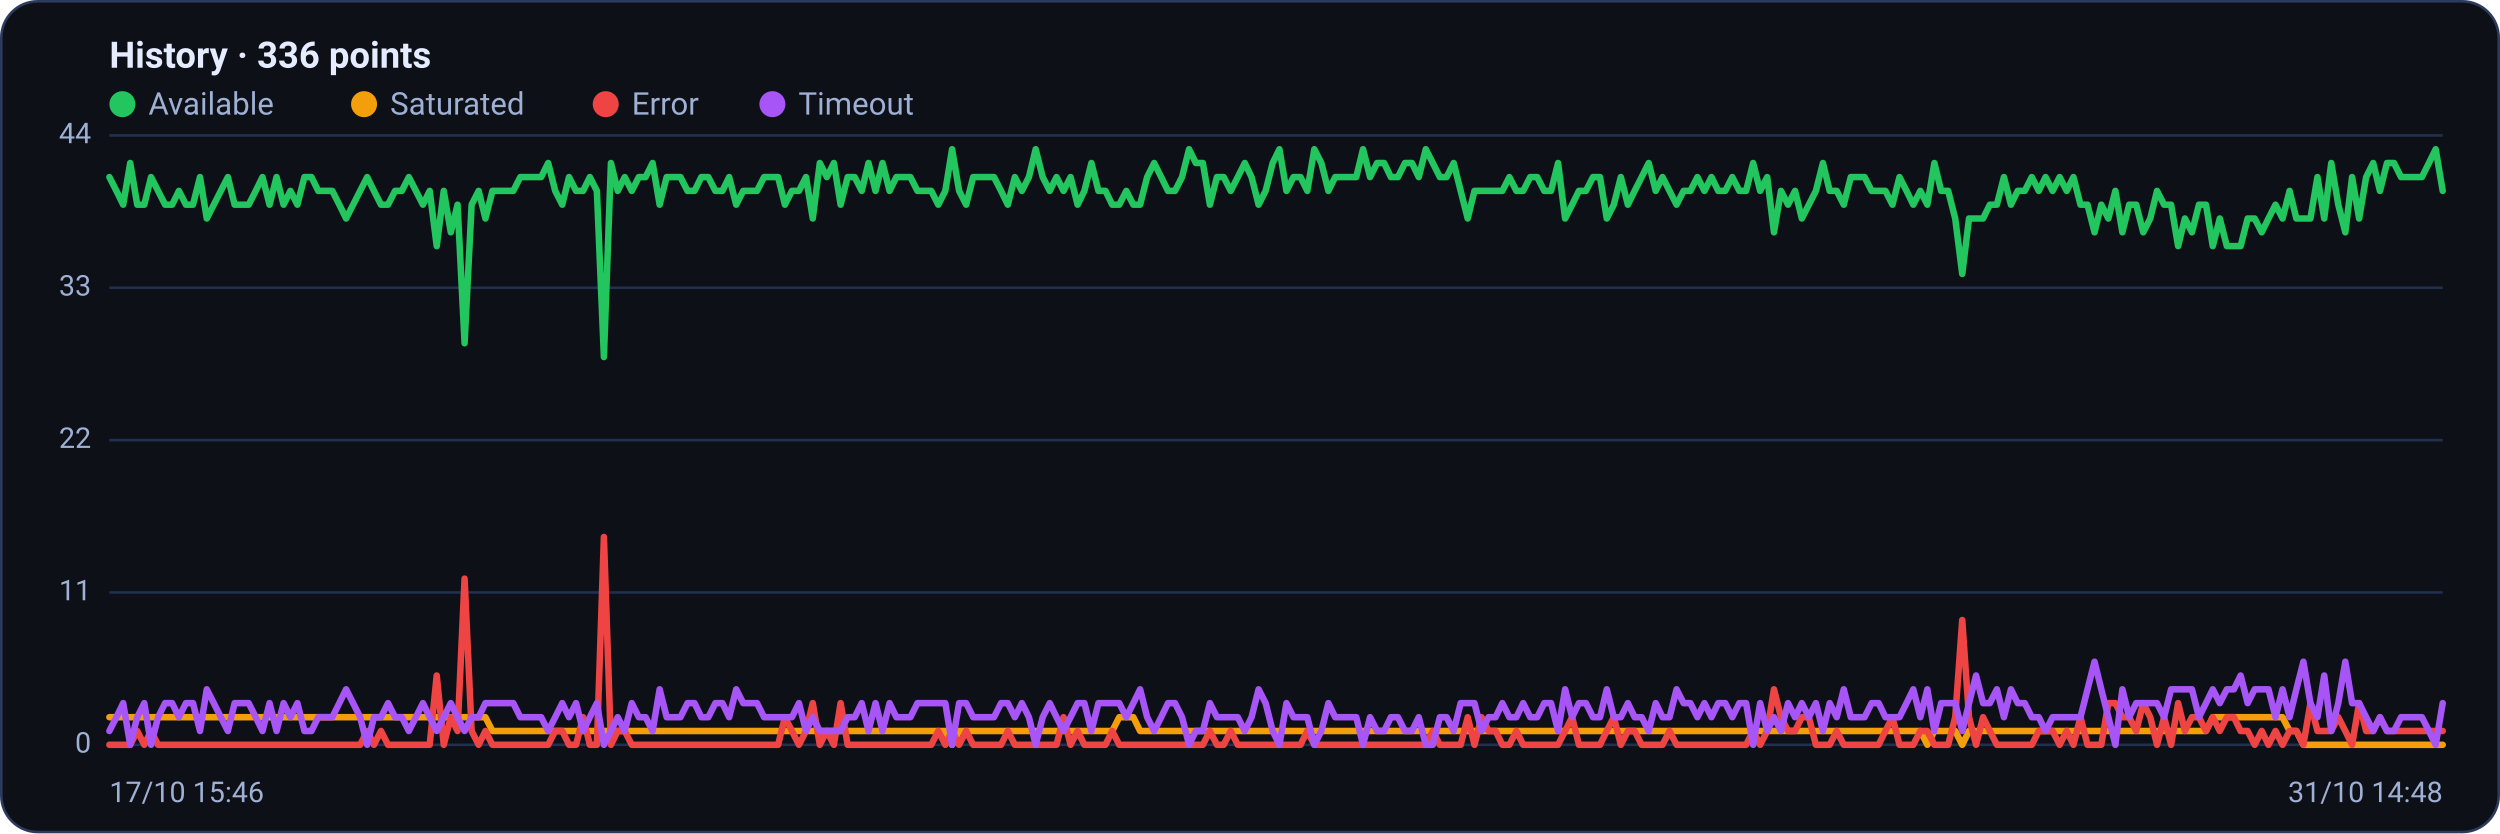
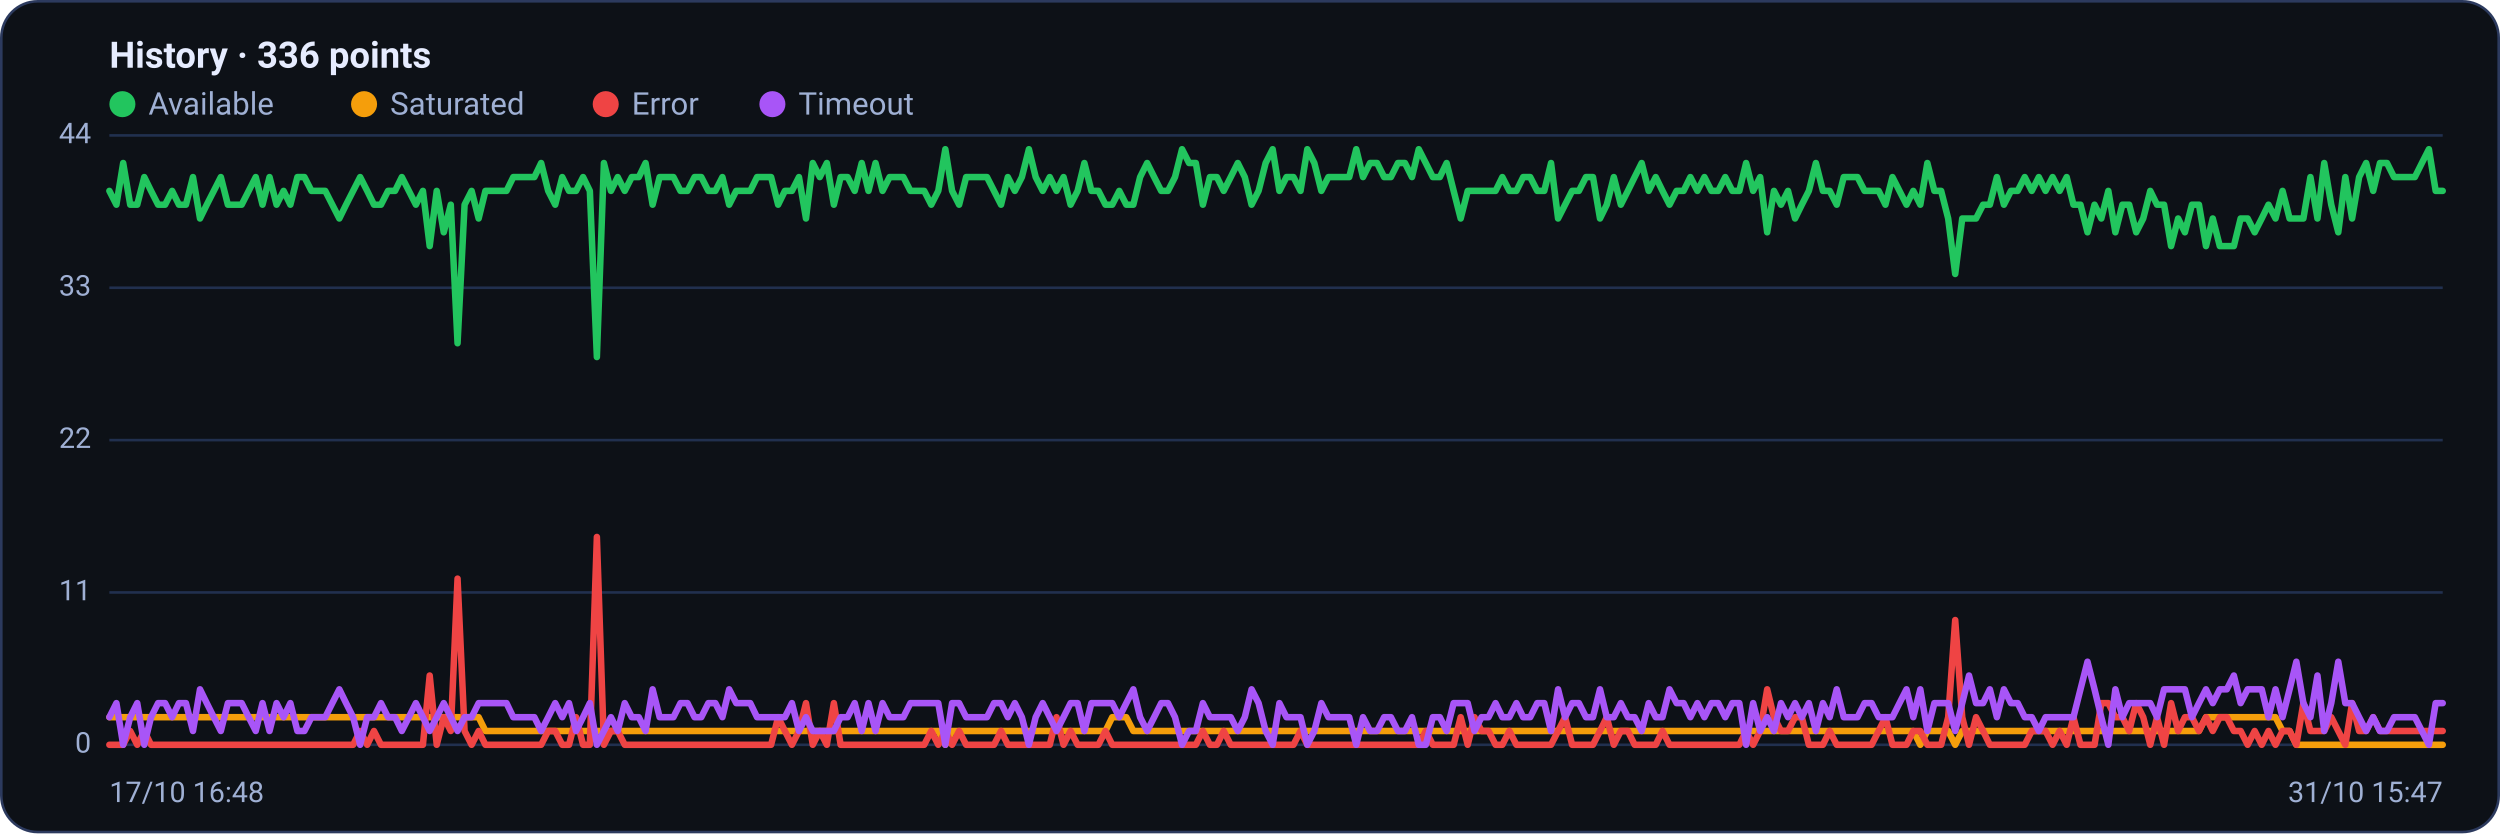
<svg xmlns="http://www.w3.org/2000/svg" viewBox="0 0 960 320" width="960" height="320" font-family="Segoe UI, system-ui, -apple-system, Roboto, Helvetica, Arial, sans-serif" role="img" aria-label="Availability history per region">
  <rect x="0.5" y="0.5" width="959" height="319" rx="14" fill="#0d1117" stroke="#2c3a5e" />
  <text x="42" y="26" font-size="14" font-weight="600" fill="#e6ecff">History · 336 points</text>
  <circle cx="47" cy="40" r="5" fill="#22c55e" />
  <text x="57" y="44" font-size="12" fill="#9fb0d4">Available</text>
  <circle cx="139.8" cy="40" r="5" fill="#f59e0b" />
  <text x="149.8" y="44" font-size="12" fill="#9fb0d4">Saturated</text>
  <circle cx="232.6" cy="40" r="5" fill="#ef4444" />
  <text x="242.6" y="44" font-size="12" fill="#9fb0d4">Error</text>
  <circle cx="296.6" cy="40" r="5" fill="#a855f7" />
  <text x="306.6" y="44" font-size="12" fill="#9fb0d4">Timeout</text>
  <line x1="42" y1="286.0" x2="938" y2="286.0" stroke="#21304f" stroke-width="1" />
  <text x="35" y="289.0" text-anchor="end" font-size="11" fill="#9fb0d4">0</text>
  <line x1="42" y1="227.5" x2="938" y2="227.5" stroke="#21304f" stroke-width="1" />
  <text x="35" y="230.5" text-anchor="end" font-size="11" fill="#9fb0d4">11</text>
  <line x1="42" y1="169.0" x2="938" y2="169.0" stroke="#21304f" stroke-width="1" />
  <text x="35" y="172.0" text-anchor="end" font-size="11" fill="#9fb0d4">22</text>
  <line x1="42" y1="110.5" x2="938" y2="110.5" stroke="#21304f" stroke-width="1" />
  <text x="35" y="113.5" text-anchor="end" font-size="11" fill="#9fb0d4">33</text>
  <line x1="42" y1="52.0" x2="938" y2="52.0" stroke="#21304f" stroke-width="1" />
  <text x="35" y="55.0" text-anchor="end" font-size="11" fill="#9fb0d4">44</text>
-   <polyline fill="none" stroke="#22c55e" stroke-width="2.5" stroke-linejoin="round" stroke-linecap="round" points="42.0,68.0 44.7,73.3 47.3,78.6 50.0,62.6 52.7,78.6 55.4,78.6 58.0,68.0 60.7,73.3 63.4,78.6 66.1,78.6 68.7,73.3 71.4,78.6 74.1,78.6 76.8,68.0 79.4,83.9 82.1,78.6 84.8,73.3 87.5,68.0 90.1,78.6 92.8,78.6 95.5,78.6 98.2,73.3 100.8,68.0 103.5,78.6 106.2,68.0 108.9,78.6 111.5,73.3 114.2,78.6 116.9,68.0 119.6,68.0 122.2,73.3 124.9,73.3 127.6,73.3 130.3,78.6 132.9,83.9 135.6,78.6 138.3,73.3 141.0,68.0 143.6,73.3 146.3,78.6 149.0,78.6 151.7,73.3 154.3,73.3 157.0,68.0 159.7,73.3 162.4,78.6 165.0,73.3 167.7,94.5 170.4,73.3 173.1,89.2 175.7,78.6 178.4,131.8 181.1,78.6 183.8,73.3 186.4,83.9 189.1,73.3 191.8,73.3 194.5,73.3 197.1,73.3 199.8,68.0 202.5,68.0 205.2,68.0 207.8,68.0 210.5,62.6 213.2,73.3 215.9,78.6 218.5,68.0 221.2,73.3 223.9,73.3 226.5,68.0 229.2,73.3 231.9,137.1 234.6,62.6 237.2,73.3 239.9,68.0 242.6,73.3 245.3,68.0 247.9,68.0 250.6,62.6 253.3,78.6 256.0,68.0 258.6,68.0 261.3,68.0 264.0,73.3 266.7,73.3 269.3,68.0 272.0,68.0 274.7,73.3 277.4,73.3 280.0,68.0 282.7,78.6 285.4,73.3 288.1,73.3 290.7,73.3 293.4,68.0 296.1,68.0 298.8,68.0 301.4,78.6 304.1,73.3 306.8,73.3 309.5,68.0 312.1,83.9 314.8,62.6 317.5,68.0 320.2,62.6 322.8,78.6 325.5,68.0 328.2,68.0 330.9,73.3 333.5,62.6 336.2,73.3 338.9,62.6 341.6,73.3 344.2,68.0 346.9,68.0 349.6,68.0 352.3,73.3 354.9,73.3 357.6,73.3 360.3,78.6 363.0,73.3 365.6,57.3 368.3,73.3 371.0,78.6 373.7,68.0 376.3,68.0 379.0,68.0 381.7,68.0 384.4,73.3 387.0,78.6 389.7,68.0 392.4,73.3 395.1,68.0 397.7,57.3 400.4,68.0 403.1,73.3 405.7,68.0 408.4,73.3 411.1,68.0 413.8,78.6 416.4,73.3 419.1,62.6 421.8,73.3 424.5,73.3 427.1,78.6 429.8,78.6 432.5,73.3 435.2,78.6 437.8,78.6 440.5,68.0 443.2,62.6 445.9,68.0 448.5,73.3 451.2,73.3 453.9,68.0 456.6,57.3 459.2,62.6 461.9,62.6 464.6,78.6 467.3,68.0 469.9,68.0 472.6,73.3 475.3,68.0 478.0,62.6 480.6,68.0 483.3,78.6 486.0,73.3 488.7,62.6 491.3,57.3 494.0,73.3 496.7,68.0 499.4,68.0 502.0,73.3 504.7,57.3 507.4,62.6 510.1,73.3 512.7,68.0 515.4,68.0 518.1,68.0 520.8,68.0 523.4,57.3 526.1,68.0 528.8,62.6 531.5,62.6 534.1,68.0 536.8,68.0 539.5,62.6 542.2,62.6 544.8,68.0 547.5,57.3 550.2,62.6 552.9,68.0 555.5,68.0 558.2,62.6 560.9,73.3 563.6,83.9 566.2,73.3 568.9,73.3 571.6,73.3 574.3,73.3 576.9,73.3 579.6,68.0 582.3,73.3 584.9,73.3 587.6,68.0 590.3,68.0 593.0,73.3 595.6,73.3 598.3,62.6 601.0,83.9 603.7,78.6 606.3,73.3 609.0,73.3 611.7,68.0 614.4,68.0 617.0,83.9 619.7,78.6 622.4,68.0 625.1,78.6 627.7,73.3 630.4,68.0 633.1,62.6 635.8,73.3 638.4,68.0 641.1,73.3 643.8,78.6 646.5,73.3 649.1,73.3 651.8,68.0 654.5,73.3 657.2,68.0 659.8,73.3 662.5,73.3 665.2,68.0 667.9,73.3 670.5,73.3 673.2,62.6 675.9,73.3 678.6,68.0 681.2,89.2 683.9,73.3 686.6,78.6 689.3,73.3 691.9,83.9 694.6,78.6 697.3,73.3 700.0,62.6 702.6,73.3 705.3,73.3 708.0,78.6 710.7,68.0 713.3,68.0 716.0,68.0 718.7,73.3 721.4,73.3 724.0,73.3 726.7,78.6 729.4,68.0 732.1,73.3 734.7,78.6 737.4,73.3 740.1,78.6 742.8,62.6 745.4,73.3 748.1,73.3 750.8,83.9 753.5,105.2 756.1,83.9 758.8,83.9 761.5,83.9 764.1,78.6 766.8,78.6 769.5,68.0 772.2,78.6 774.8,73.3 777.5,73.3 780.2,68.0 782.9,73.3 785.5,68.0 788.2,73.3 790.9,68.0 793.6,73.3 796.2,68.0 798.9,78.6 801.6,78.6 804.3,89.2 806.9,78.6 809.6,83.9 812.3,73.3 815.0,89.2 817.6,78.6 820.3,78.6 823.0,89.2 825.7,83.9 828.3,73.3 831.0,78.6 833.7,78.6 836.4,94.5 839.0,83.9 841.7,89.2 844.4,78.6 847.1,78.6 849.7,94.5 852.4,83.9 855.1,94.5 857.8,94.5 860.4,94.5 863.1,83.9 865.8,83.9 868.5,89.2 871.1,83.9 873.8,78.6 876.5,83.9 879.2,73.3 881.8,83.9 884.5,83.9 887.2,83.9 889.9,68.0 892.5,83.9 895.2,62.6 897.9,78.6 900.6,89.2 903.2,68.0 905.9,83.9 908.6,68.0 911.3,62.6 913.9,73.3 916.6,62.6 919.3,62.6 922.0,68.0 924.6,68.0 927.3,68.0 930.0,68.0 932.7,62.6 935.3,57.3 938.0,73.3" />
-   <polyline fill="none" stroke="#f59e0b" stroke-width="2.5" stroke-linejoin="round" stroke-linecap="round" points="42.0,275.4 44.7,275.4 47.3,275.4 50.0,275.4 52.7,275.4 55.4,275.4 58.0,275.4 60.7,275.4 63.4,275.4 66.1,275.4 68.7,275.4 71.4,275.4 74.1,275.4 76.8,275.4 79.4,275.4 82.1,275.4 84.8,275.4 87.5,275.4 90.1,275.4 92.8,275.4 95.5,275.4 98.2,275.4 100.8,275.4 103.5,275.4 106.2,275.4 108.9,275.4 111.5,275.4 114.2,275.4 116.9,275.4 119.6,275.4 122.2,275.4 124.9,275.4 127.6,275.4 130.3,275.4 132.9,275.4 135.6,275.4 138.3,275.4 141.0,275.4 143.6,275.4 146.3,275.4 149.0,275.4 151.7,275.4 154.3,275.4 157.0,275.4 159.7,275.4 162.4,275.4 165.0,275.4 167.7,275.4 170.4,275.4 173.1,275.4 175.7,275.4 178.4,275.4 181.1,275.4 183.8,275.4 186.4,275.4 189.1,280.7 191.8,280.7 194.5,280.7 197.1,280.7 199.8,280.7 202.5,280.7 205.2,280.7 207.8,280.7 210.5,280.7 213.2,280.7 215.9,280.7 218.5,280.7 221.2,280.7 223.9,280.7 226.5,280.7 229.2,280.7 231.9,280.7 234.6,280.7 237.2,280.7 239.9,280.7 242.6,280.7 245.3,280.7 247.9,280.7 250.6,280.7 253.3,280.7 256.0,280.7 258.6,280.7 261.3,280.7 264.0,280.7 266.7,280.7 269.3,280.7 272.0,280.7 274.7,280.7 277.4,280.7 280.0,280.7 282.7,280.7 285.4,280.7 288.1,280.7 290.7,280.7 293.4,280.7 296.1,280.7 298.8,280.7 301.4,280.7 304.1,280.7 306.8,280.7 309.5,280.7 312.1,280.7 314.8,280.7 317.5,280.7 320.2,280.7 322.8,280.7 325.5,280.7 328.2,280.7 330.9,280.7 333.5,280.7 336.2,280.7 338.9,280.7 341.6,280.7 344.2,280.7 346.9,280.7 349.6,280.7 352.3,280.7 354.9,280.7 357.6,280.7 360.3,280.7 363.0,280.7 365.6,286.0 368.3,280.7 371.0,280.7 373.7,280.7 376.3,280.7 379.0,280.7 381.7,280.7 384.4,280.7 387.0,280.7 389.7,280.7 392.4,280.7 395.1,280.7 397.7,280.7 400.4,280.7 403.1,280.7 405.7,280.7 408.4,280.7 411.1,280.7 413.8,280.7 416.4,280.7 419.1,280.7 421.8,280.7 424.5,280.7 427.1,280.7 429.8,275.4 432.5,275.4 435.2,275.4 437.8,280.7 440.5,280.7 443.2,280.7 445.9,280.7 448.5,280.7 451.2,280.7 453.9,280.7 456.6,280.7 459.2,280.7 461.9,280.7 464.6,280.7 467.3,280.7 469.9,280.7 472.6,280.7 475.3,280.7 478.0,280.7 480.6,280.7 483.3,280.7 486.0,280.7 488.7,280.7 491.3,280.7 494.0,280.7 496.7,280.7 499.4,280.7 502.0,280.7 504.7,280.7 507.4,280.7 510.1,280.7 512.7,280.7 515.4,280.7 518.1,280.7 520.8,280.7 523.4,280.7 526.1,280.7 528.8,280.7 531.5,280.7 534.1,280.7 536.8,280.7 539.5,280.7 542.2,280.7 544.8,280.7 547.5,280.7 550.2,280.7 552.9,280.7 555.5,280.7 558.2,280.7 560.9,280.7 563.6,280.7 566.2,280.7 568.9,280.7 571.6,280.7 574.3,280.7 576.9,280.7 579.6,280.7 582.3,280.7 584.9,280.7 587.6,280.7 590.3,280.7 593.0,280.7 595.6,280.7 598.3,280.7 601.0,280.7 603.7,280.7 606.3,280.7 609.0,280.7 611.7,280.7 614.4,280.7 617.0,280.7 619.7,280.7 622.4,280.7 625.1,280.7 627.7,280.7 630.4,280.7 633.1,280.7 635.8,280.7 638.4,280.7 641.1,280.7 643.8,280.7 646.5,280.7 649.1,280.7 651.8,280.7 654.5,280.7 657.2,280.7 659.8,280.7 662.5,280.7 665.2,280.7 667.9,280.7 670.5,280.7 673.2,280.7 675.9,280.7 678.6,280.7 681.2,280.7 683.9,280.7 686.6,280.7 689.3,280.7 691.9,280.7 694.6,280.7 697.3,280.7 700.0,280.7 702.6,280.7 705.3,280.7 708.0,280.7 710.7,280.7 713.3,280.7 716.0,280.7 718.7,280.7 721.4,280.7 724.0,280.7 726.7,280.7 729.4,280.7 732.1,280.7 734.7,280.7 737.4,280.7 740.1,286.0 742.8,280.7 745.4,280.7 748.1,280.7 750.8,280.7 753.5,286.0 756.1,280.7 758.8,280.7 761.5,280.7 764.1,280.7 766.8,280.7 769.5,280.7 772.2,280.7 774.8,280.7 777.5,280.7 780.2,280.7 782.9,280.7 785.5,280.7 788.2,280.7 790.9,280.7 793.6,280.7 796.2,280.7 798.9,280.7 801.6,280.7 804.3,280.7 806.9,280.7 809.6,280.7 812.3,280.7 815.0,280.7 817.6,280.7 820.3,280.7 823.0,280.7 825.7,280.7 828.3,280.7 831.0,280.7 833.7,280.7 836.4,280.7 839.0,280.7 841.7,280.7 844.4,280.7 847.1,280.7 849.7,275.4 852.4,275.4 855.1,275.4 857.8,275.4 860.4,275.4 863.1,275.4 865.8,275.4 868.5,275.4 871.1,275.4 873.8,275.4 876.5,275.4 879.2,280.7 881.8,280.7 884.5,286.0 887.2,286.0 889.9,286.0 892.5,286.0 895.2,286.0 897.9,286.0 900.6,286.0 903.2,286.0 905.9,286.0 908.6,286.0 911.3,286.0 913.9,286.0 916.6,286.0 919.3,286.0 922.0,286.0 924.6,286.0 927.3,286.0 930.0,286.0 932.7,286.0 935.3,286.0 938.0,286.0" />
-   <polyline fill="none" stroke="#ef4444" stroke-width="2.5" stroke-linejoin="round" stroke-linecap="round" points="42.0,286.0 44.7,286.0 47.3,286.0 50.0,286.0 52.7,280.7 55.4,286.0 58.0,280.7 60.7,286.0 63.4,286.0 66.1,286.0 68.7,286.0 71.4,286.0 74.1,286.0 76.8,286.0 79.4,286.0 82.1,286.0 84.8,286.0 87.5,286.0 90.1,286.0 92.8,286.0 95.5,286.0 98.2,286.0 100.8,286.0 103.5,286.0 106.2,286.0 108.9,286.0 111.5,286.0 114.2,286.0 116.9,286.0 119.6,286.0 122.2,286.0 124.9,286.0 127.6,286.0 130.3,286.0 132.9,286.0 135.6,286.0 138.3,286.0 141.0,280.7 143.6,286.0 146.3,280.7 149.0,286.0 151.7,286.0 154.3,286.0 157.0,286.0 159.7,286.0 162.4,286.0 165.0,286.0 167.7,259.4 170.4,286.0 173.1,275.4 175.7,280.7 178.4,222.2 181.1,280.7 183.8,286.0 186.4,280.7 189.1,286.0 191.8,286.0 194.5,286.0 197.1,286.0 199.8,286.0 202.5,286.0 205.2,286.0 207.8,286.0 210.5,286.0 213.2,280.7 215.9,280.7 218.5,286.0 221.2,286.0 223.9,275.4 226.5,286.0 229.2,286.0 231.9,206.2 234.6,286.0 237.2,280.7 239.9,280.7 242.6,286.0 245.3,286.0 247.9,286.0 250.6,286.0 253.3,286.0 256.0,286.0 258.6,286.0 261.3,286.0 264.0,286.0 266.7,286.0 269.3,286.0 272.0,286.0 274.7,286.0 277.4,286.0 280.0,286.0 282.7,286.0 285.4,286.0 288.1,286.0 290.7,286.0 293.4,286.0 296.1,286.0 298.8,286.0 301.4,275.4 304.1,280.7 306.8,286.0 309.5,280.7 312.1,270.0 314.8,286.0 317.5,280.7 320.2,286.0 322.8,270.0 325.5,286.0 328.2,286.0 330.9,286.0 333.5,286.0 336.2,286.0 338.9,286.0 341.6,286.0 344.2,286.0 346.9,286.0 349.6,286.0 352.3,286.0 354.9,286.0 357.6,286.0 360.3,280.7 363.0,286.0 365.6,280.7 368.3,286.0 371.0,280.7 373.7,286.0 376.3,286.0 379.0,286.0 381.7,286.0 384.4,286.0 387.0,280.7 389.7,286.0 392.4,286.0 395.1,286.0 397.7,286.0 400.4,286.0 403.1,286.0 405.7,286.0 408.4,275.4 411.1,286.0 413.8,280.7 416.4,286.0 419.1,286.0 421.8,286.0 424.5,286.0 427.1,280.7 429.8,286.0 432.5,286.0 435.2,286.0 437.8,286.0 440.5,286.0 443.2,286.0 445.9,286.0 448.5,286.0 451.2,286.0 453.9,286.0 456.6,286.0 459.2,286.0 461.9,286.0 464.6,280.7 467.3,286.0 469.9,286.0 472.6,280.7 475.3,286.0 478.0,286.0 480.6,286.0 483.3,286.0 486.0,286.0 488.7,286.0 491.3,286.0 494.0,286.0 496.7,286.0 499.4,286.0 502.0,280.7 504.7,286.0 507.4,286.0 510.1,286.0 512.7,286.0 515.4,286.0 518.1,286.0 520.8,286.0 523.4,286.0 526.1,286.0 528.8,286.0 531.5,286.0 534.1,286.0 536.8,286.0 539.5,286.0 542.2,286.0 544.8,286.0 547.5,286.0 550.2,280.7 552.9,286.0 555.5,286.0 558.2,286.0 560.9,286.0 563.6,275.4 566.2,286.0 568.9,275.4 571.6,280.7 574.3,280.7 576.9,286.0 579.6,286.0 582.3,280.7 584.9,286.0 587.6,286.0 590.3,286.0 593.0,286.0 595.6,286.0 598.3,286.0 601.0,280.7 603.7,275.4 606.3,286.0 609.0,286.0 611.7,286.0 614.4,286.0 617.0,280.7 619.7,275.4 622.4,286.0 625.1,280.7 627.7,280.7 630.4,286.0 633.1,286.0 635.8,286.0 638.4,286.0 641.1,280.7 643.8,286.0 646.5,286.0 649.1,286.0 651.8,286.0 654.5,286.0 657.2,286.0 659.8,286.0 662.5,286.0 665.2,286.0 667.9,286.0 670.5,286.0 673.2,280.7 675.9,286.0 678.6,280.7 681.2,264.7 683.9,275.4 686.6,280.7 689.3,280.7 691.9,275.4 694.6,275.4 697.3,286.0 700.0,286.0 702.6,286.0 705.3,280.7 708.0,286.0 710.7,286.0 713.3,286.0 716.0,286.0 718.7,286.0 721.4,286.0 724.0,280.7 726.7,275.4 729.4,286.0 732.1,286.0 734.7,286.0 737.4,280.7 740.1,280.7 742.8,286.0 745.4,286.0 748.1,286.0 750.8,275.4 753.5,238.1 756.1,275.4 758.8,286.0 761.5,275.4 764.1,280.7 766.8,286.0 769.5,286.0 772.2,286.0 774.8,286.0 777.5,286.0 780.2,286.0 782.9,280.7 785.5,280.7 788.2,280.7 790.9,286.0 793.6,280.7 796.2,286.0 798.9,275.4 801.6,286.0 804.3,286.0 806.9,286.0 809.6,270.0 812.3,270.0 815.0,275.4 817.6,275.4 820.3,280.7 823.0,270.0 825.7,275.4 828.3,286.0 831.0,275.4 833.7,286.0 836.4,270.0 839.0,280.7 841.7,275.4 844.4,275.4 847.1,280.7 849.7,275.4 852.4,280.7 855.1,275.4 857.8,275.4 860.4,280.7 863.1,280.7 865.8,286.0 868.5,280.7 871.1,286.0 873.8,280.7 876.5,286.0 879.2,280.7 881.8,280.7 884.5,286.0 887.2,270.0 889.9,280.7 892.5,280.7 895.2,280.7 897.9,275.4 900.6,280.7 903.2,286.0 905.9,270.0 908.6,280.7 911.3,280.7 913.9,275.4 916.6,280.7 919.3,280.7 922.0,280.7 924.6,280.7 927.3,280.7 930.0,280.7 932.7,280.7 935.3,280.7 938.0,280.7" />
-   <polyline fill="none" stroke="#a855f7" stroke-width="2.5" stroke-linejoin="round" stroke-linecap="round" points="42.0,280.7 44.7,275.4 47.3,270.0 50.0,286.0 52.7,275.4 55.4,270.0 58.0,286.0 60.7,275.4 63.4,270.0 66.1,270.0 68.7,275.4 71.4,270.0 74.1,270.0 76.8,280.7 79.4,264.7 82.1,270.0 84.8,275.4 87.5,280.7 90.1,270.0 92.8,270.0 95.5,270.0 98.2,275.4 100.8,280.7 103.5,270.0 106.2,280.7 108.9,270.0 111.5,275.4 114.2,270.0 116.9,280.7 119.6,280.7 122.2,275.4 124.9,275.4 127.6,275.4 130.3,270.0 132.9,264.7 135.6,270.0 138.3,275.4 141.0,286.0 143.6,275.4 146.3,275.4 149.0,270.0 151.7,275.4 154.3,275.4 157.0,280.7 159.7,275.4 162.4,270.0 165.0,275.4 167.7,280.7 170.4,275.4 173.1,270.0 175.7,275.4 178.4,280.7 181.1,275.4 183.8,275.4 186.4,270.0 189.1,270.0 191.8,270.0 194.5,270.0 197.1,270.0 199.8,275.4 202.5,275.4 205.2,275.4 207.8,275.4 210.5,280.7 213.2,275.4 215.9,270.0 218.5,275.4 221.2,270.0 223.9,280.7 226.5,275.4 229.2,270.0 231.9,286.0 234.6,280.7 237.2,275.4 239.9,280.7 242.6,270.0 245.3,275.4 247.9,275.4 250.6,280.7 253.3,264.7 256.0,275.4 258.6,275.4 261.3,275.4 264.0,270.0 266.7,270.0 269.3,275.4 272.0,275.4 274.7,270.0 277.4,270.0 280.0,275.4 282.7,264.7 285.4,270.0 288.1,270.0 290.7,270.0 293.4,275.4 296.1,275.4 298.8,275.4 301.4,275.4 304.1,275.4 306.8,270.0 309.5,280.7 312.1,275.4 314.8,280.7 317.5,280.7 320.2,280.7 322.8,280.7 325.5,275.4 328.2,275.4 330.9,270.0 333.5,280.7 336.2,270.0 338.9,280.7 341.6,270.0 344.2,275.4 346.9,275.4 349.6,275.4 352.3,270.0 354.9,270.0 357.6,270.0 360.3,270.0 363.0,270.0 365.6,286.0 368.3,270.0 371.0,270.0 373.7,275.4 376.3,275.4 379.0,275.4 381.7,275.4 384.4,270.0 387.0,270.0 389.7,275.4 392.4,270.0 395.1,275.4 397.7,286.0 400.4,275.4 403.1,270.0 405.7,275.4 408.4,280.7 411.1,275.4 413.8,270.0 416.4,270.0 419.1,280.7 421.8,270.0 424.5,270.0 427.1,270.0 429.8,270.0 432.5,275.4 435.2,270.0 437.8,264.7 440.5,275.4 443.2,280.7 445.9,275.4 448.5,270.0 451.2,270.0 453.9,275.4 456.6,286.0 459.2,280.7 461.9,280.7 464.6,270.0 467.3,275.4 469.9,275.4 472.6,275.4 475.3,275.4 478.0,280.7 480.6,275.4 483.3,264.7 486.0,270.0 488.7,280.7 491.3,286.0 494.0,270.0 496.7,275.4 499.4,275.4 502.0,275.4 504.7,286.0 507.4,280.7 510.1,270.0 512.7,275.4 515.4,275.4 518.1,275.4 520.8,275.4 523.4,286.0 526.1,275.4 528.8,280.7 531.5,280.7 534.1,275.4 536.8,275.4 539.5,280.7 542.2,280.7 544.8,275.4 547.5,286.0 550.2,286.0 552.9,275.4 555.5,275.4 558.2,280.7 560.9,270.0 563.6,270.0 566.2,270.0 568.9,280.7 571.6,275.4 574.3,275.4 576.9,270.0 579.6,275.4 582.3,275.4 584.9,270.0 587.6,275.4 590.3,275.4 593.0,270.0 595.6,270.0 598.3,280.7 601.0,264.7 603.7,275.4 606.3,270.0 609.0,270.0 611.7,275.4 614.4,275.4 617.0,264.7 619.7,275.4 622.4,275.4 625.1,270.0 627.7,275.4 630.4,275.4 633.1,280.7 635.8,270.0 638.4,275.4 641.1,275.4 643.8,264.7 646.5,270.0 649.1,270.0 651.8,275.4 654.5,270.0 657.2,275.4 659.8,270.0 662.5,270.0 665.2,275.4 667.9,270.0 670.5,270.0 673.2,286.0 675.9,270.0 678.6,280.7 681.2,275.4 683.9,280.7 686.6,270.0 689.3,275.4 691.9,270.0 694.6,275.4 697.3,270.0 700.0,280.7 702.6,270.0 705.3,275.4 708.0,264.7 710.7,275.4 713.3,275.4 716.0,275.4 718.7,270.0 721.4,270.0 724.0,275.4 726.7,275.4 729.4,275.4 732.1,270.0 734.7,264.7 737.4,275.4 740.1,264.7 742.8,280.7 745.4,270.0 748.1,270.0 750.8,270.0 753.5,280.7 756.1,270.0 758.8,259.4 761.5,270.0 764.1,270.0 766.8,264.7 769.5,275.4 772.2,264.7 774.8,270.0 777.5,270.0 780.2,275.4 782.9,275.4 785.5,280.7 788.2,275.4 790.9,275.4 793.6,275.4 796.2,275.4 798.9,275.4 801.6,264.7 804.3,254.1 806.9,264.7 809.6,275.4 812.3,286.0 815.0,264.7 817.6,275.4 820.3,270.0 823.0,270.0 825.7,270.0 828.3,270.0 831.0,275.4 833.7,264.7 836.4,264.7 839.0,264.7 841.7,264.7 844.4,275.4 847.1,270.0 849.7,264.7 852.4,270.0 855.1,264.7 857.8,264.7 860.4,259.4 863.1,270.0 865.8,264.7 868.5,264.7 871.1,264.7 873.8,275.4 876.5,264.7 879.2,275.4 881.8,264.7 884.5,254.1 887.2,270.0 889.9,275.4 892.5,259.4 895.2,280.7 897.9,270.0 900.6,254.1 903.2,270.0 905.9,270.0 908.6,275.4 911.3,280.7 913.9,275.4 916.6,280.7 919.3,280.7 922.0,275.4 924.6,275.4 927.3,275.4 930.0,275.4 932.7,280.7 935.3,286.0 938.0,270.0" />
-   <text x="42" y="308" font-size="11" fill="#9fb0d4">17/10 15:46</text>
-   <text x="938" y="308" text-anchor="end" font-size="11" fill="#9fb0d4">31/10 14:48</text>
+   <polyline fill="none" stroke="#22c55e" stroke-width="2.5" stroke-linejoin="round" stroke-linecap="round" points="42.0,73.3 44.7,78.6 47.3,62.6 50.0,78.6 52.7,78.6 55.4,68.0 58.0,73.3 60.7,78.6 63.4,78.6 66.1,73.3 68.7,78.6 71.4,78.6 74.1,68.0 76.8,83.9 79.4,78.6 82.1,73.3 84.8,68.0 87.5,78.6 90.1,78.6 92.8,78.6 95.5,73.3 98.2,68.0 100.8,78.6 103.5,68.0 106.2,78.6 108.9,73.3 111.5,78.6 114.2,68.0 116.9,68.0 119.6,73.3 122.2,73.3 124.9,73.3 127.6,78.6 130.3,83.9 132.9,78.6 135.6,73.3 138.3,68.0 141.0,73.3 143.6,78.6 146.3,78.6 149.0,73.3 151.7,73.3 154.3,68.0 157.0,73.3 159.7,78.6 162.4,73.3 165.0,94.5 167.7,73.3 170.4,89.2 173.1,78.6 175.7,131.8 178.4,78.6 181.1,73.3 183.8,83.9 186.4,73.3 189.1,73.3 191.8,73.3 194.5,73.3 197.1,68.0 199.8,68.0 202.5,68.0 205.2,68.0 207.8,62.6 210.5,73.3 213.2,78.6 215.9,68.0 218.5,73.3 221.2,73.3 223.9,68.0 226.5,73.3 229.2,137.1 231.9,62.6 234.6,73.3 237.2,68.0 239.9,73.3 242.6,68.0 245.3,68.0 247.9,62.6 250.6,78.6 253.3,68.0 256.0,68.0 258.6,68.0 261.3,73.3 264.0,73.3 266.7,68.0 269.3,68.0 272.0,73.3 274.7,73.3 277.4,68.0 280.0,78.6 282.7,73.3 285.4,73.3 288.1,73.3 290.7,68.0 293.4,68.0 296.1,68.0 298.8,78.6 301.4,73.3 304.1,73.3 306.8,68.0 309.5,83.9 312.1,62.6 314.8,68.0 317.5,62.6 320.2,78.6 322.8,68.0 325.5,68.0 328.2,73.3 330.9,62.6 333.5,73.3 336.2,62.6 338.9,73.3 341.6,68.0 344.2,68.0 346.9,68.0 349.6,73.3 352.3,73.3 354.9,73.3 357.6,78.6 360.3,73.3 363.0,57.3 365.6,73.3 368.3,78.6 371.0,68.0 373.7,68.0 376.3,68.0 379.0,68.0 381.7,73.3 384.4,78.6 387.0,68.0 389.7,73.3 392.4,68.0 395.1,57.3 397.7,68.0 400.4,73.3 403.1,68.0 405.7,73.3 408.4,68.0 411.1,78.6 413.8,73.3 416.4,62.6 419.1,73.3 421.8,73.3 424.5,78.6 427.1,78.6 429.8,73.3 432.5,78.6 435.2,78.6 437.8,68.0 440.5,62.6 443.2,68.0 445.9,73.3 448.5,73.3 451.2,68.0 453.9,57.3 456.6,62.6 459.2,62.6 461.9,78.6 464.6,68.0 467.3,68.0 469.9,73.3 472.6,68.0 475.3,62.6 478.0,68.0 480.6,78.6 483.3,73.3 486.0,62.6 488.7,57.3 491.3,73.3 494.0,68.0 496.7,68.0 499.4,73.3 502.0,57.3 504.7,62.6 507.4,73.3 510.1,68.0 512.7,68.0 515.4,68.0 518.1,68.0 520.8,57.3 523.4,68.0 526.1,62.6 528.8,62.6 531.5,68.0 534.1,68.0 536.8,62.6 539.5,62.6 542.2,68.0 544.8,57.3 547.5,62.6 550.2,68.0 552.9,68.0 555.5,62.6 558.2,73.3 560.9,83.9 563.6,73.3 566.2,73.3 568.9,73.3 571.6,73.3 574.3,73.3 576.9,68.0 579.6,73.3 582.3,73.3 584.9,68.0 587.6,68.0 590.3,73.3 593.0,73.3 595.6,62.6 598.3,83.9 601.0,78.6 603.7,73.3 606.3,73.3 609.0,68.0 611.7,68.0 614.4,83.9 617.0,78.6 619.7,68.0 622.4,78.6 625.1,73.3 627.7,68.0 630.4,62.6 633.1,73.3 635.8,68.0 638.4,73.3 641.1,78.6 643.8,73.3 646.5,73.3 649.1,68.0 651.8,73.3 654.5,68.0 657.2,73.3 659.8,73.3 662.5,68.0 665.2,73.3 667.9,73.3 670.5,62.6 673.2,73.3 675.9,68.0 678.6,89.2 681.2,73.3 683.9,78.6 686.6,73.3 689.3,83.9 691.9,78.6 694.6,73.3 697.3,62.6 700.0,73.3 702.6,73.3 705.3,78.6 708.0,68.0 710.7,68.0 713.3,68.0 716.0,73.3 718.7,73.3 721.4,73.3 724.0,78.6 726.7,68.0 729.4,73.3 732.1,78.6 734.7,73.3 737.4,78.6 740.1,62.6 742.8,73.3 745.4,73.3 748.1,83.9 750.8,105.2 753.5,83.9 756.1,83.9 758.8,83.9 761.5,78.6 764.1,78.6 766.8,68.0 769.5,78.6 772.2,73.3 774.8,73.3 777.5,68.0 780.2,73.3 782.9,68.0 785.5,73.3 788.2,68.0 790.9,73.3 793.6,68.0 796.2,78.6 798.9,78.6 801.6,89.2 804.3,78.6 806.9,83.9 809.6,73.3 812.3,89.2 815.0,78.6 817.6,78.6 820.3,89.2 823.0,83.9 825.7,73.3 828.3,78.6 831.0,78.6 833.7,94.5 836.4,83.9 839.0,89.2 841.7,78.6 844.4,78.6 847.1,94.5 849.7,83.9 852.4,94.5 855.1,94.5 857.8,94.5 860.4,83.9 863.1,83.9 865.8,89.2 868.5,83.9 871.1,78.6 873.8,83.9 876.5,73.3 879.2,83.9 881.8,83.9 884.5,83.9 887.2,68.0 889.9,83.9 892.5,62.6 895.2,78.6 897.9,89.2 900.6,68.0 903.2,83.9 905.9,68.0 908.6,62.6 911.3,73.3 913.9,62.6 916.6,62.6 919.3,68.0 922.0,68.0 924.6,68.0 927.3,68.0 930.0,62.6 932.7,57.3 935.3,73.3 938.0,73.3" />
+   <polyline fill="none" stroke="#f59e0b" stroke-width="2.5" stroke-linejoin="round" stroke-linecap="round" points="42.0,275.4 44.7,275.4 47.3,275.4 50.0,275.4 52.7,275.4 55.4,275.4 58.0,275.4 60.7,275.4 63.4,275.4 66.1,275.4 68.7,275.4 71.4,275.4 74.1,275.4 76.8,275.4 79.4,275.4 82.1,275.4 84.8,275.4 87.5,275.4 90.1,275.4 92.8,275.4 95.5,275.4 98.2,275.4 100.8,275.4 103.5,275.4 106.2,275.4 108.9,275.4 111.5,275.4 114.2,275.4 116.9,275.4 119.6,275.4 122.2,275.4 124.9,275.4 127.6,275.4 130.3,275.4 132.9,275.4 135.6,275.4 138.3,275.4 141.0,275.4 143.6,275.4 146.3,275.4 149.0,275.4 151.7,275.4 154.3,275.4 157.0,275.4 159.7,275.4 162.4,275.4 165.0,275.4 167.7,275.4 170.4,275.4 173.1,275.4 175.7,275.4 178.4,275.4 181.1,275.4 183.8,275.4 186.4,280.7 189.1,280.7 191.8,280.7 194.5,280.7 197.1,280.7 199.8,280.7 202.5,280.7 205.2,280.7 207.8,280.7 210.5,280.7 213.2,280.7 215.9,280.7 218.5,280.7 221.2,280.7 223.9,280.7 226.5,280.7 229.2,280.7 231.9,280.7 234.6,280.7 237.2,280.7 239.9,280.7 242.6,280.7 245.3,280.7 247.9,280.7 250.6,280.7 253.3,280.7 256.0,280.7 258.6,280.7 261.3,280.7 264.0,280.7 266.7,280.7 269.3,280.7 272.0,280.7 274.7,280.7 277.4,280.7 280.0,280.7 282.7,280.7 285.4,280.7 288.1,280.7 290.7,280.7 293.4,280.7 296.1,280.7 298.8,280.7 301.4,280.7 304.1,280.7 306.8,280.7 309.5,280.7 312.1,280.7 314.8,280.7 317.5,280.7 320.2,280.7 322.8,280.7 325.5,280.7 328.2,280.7 330.9,280.7 333.5,280.7 336.2,280.7 338.9,280.7 341.6,280.7 344.2,280.7 346.9,280.7 349.6,280.7 352.3,280.7 354.9,280.7 357.6,280.7 360.3,280.7 363.0,286.0 365.6,280.7 368.3,280.7 371.0,280.7 373.7,280.7 376.3,280.7 379.0,280.7 381.7,280.7 384.4,280.7 387.0,280.7 389.7,280.7 392.4,280.7 395.1,280.7 397.7,280.7 400.4,280.7 403.1,280.7 405.7,280.7 408.4,280.7 411.1,280.7 413.8,280.7 416.4,280.7 419.1,280.7 421.8,280.7 424.5,280.7 427.1,275.4 429.8,275.4 432.5,275.4 435.2,280.7 437.8,280.7 440.5,280.7 443.2,280.7 445.9,280.7 448.5,280.7 451.2,280.7 453.9,280.7 456.6,280.7 459.2,280.7 461.9,280.7 464.6,280.7 467.3,280.7 469.9,280.7 472.6,280.7 475.3,280.7 478.0,280.7 480.6,280.7 483.3,280.7 486.0,280.7 488.7,280.7 491.3,280.7 494.0,280.7 496.7,280.7 499.4,280.7 502.0,280.7 504.7,280.7 507.4,280.7 510.1,280.7 512.7,280.7 515.4,280.7 518.1,280.7 520.8,280.7 523.4,280.7 526.1,280.7 528.8,280.7 531.5,280.7 534.1,280.7 536.8,280.7 539.5,280.7 542.2,280.7 544.8,280.7 547.5,280.7 550.2,280.7 552.9,280.7 555.5,280.7 558.2,280.7 560.9,280.7 563.6,280.7 566.2,280.7 568.9,280.7 571.6,280.7 574.3,280.7 576.9,280.7 579.6,280.7 582.3,280.7 584.9,280.7 587.6,280.7 590.3,280.7 593.0,280.7 595.6,280.7 598.3,280.7 601.0,280.7 603.7,280.7 606.3,280.7 609.0,280.7 611.7,280.7 614.4,280.7 617.0,280.7 619.7,280.7 622.4,280.7 625.1,280.7 627.7,280.7 630.4,280.7 633.1,280.7 635.8,280.7 638.4,280.7 641.1,280.7 643.8,280.7 646.5,280.7 649.1,280.7 651.8,280.7 654.5,280.7 657.2,280.7 659.8,280.7 662.5,280.7 665.2,280.7 667.9,280.7 670.5,280.7 673.2,280.7 675.9,280.7 678.6,280.7 681.2,280.7 683.9,280.7 686.6,280.7 689.3,280.7 691.9,280.7 694.6,280.7 697.3,280.7 700.0,280.7 702.6,280.7 705.3,280.7 708.0,280.7 710.7,280.7 713.3,280.7 716.0,280.7 718.7,280.7 721.4,280.7 724.0,280.7 726.7,280.7 729.4,280.7 732.1,280.7 734.7,280.7 737.4,286.0 740.1,280.7 742.8,280.7 745.4,280.7 748.1,280.7 750.8,286.0 753.5,280.7 756.1,280.7 758.8,280.7 761.5,280.7 764.1,280.7 766.8,280.7 769.5,280.7 772.2,280.7 774.8,280.7 777.5,280.7 780.2,280.7 782.9,280.7 785.5,280.7 788.2,280.7 790.9,280.7 793.6,280.7 796.2,280.7 798.9,280.7 801.6,280.7 804.3,280.7 806.9,280.7 809.6,280.7 812.3,280.7 815.0,280.7 817.6,280.7 820.3,280.7 823.0,280.7 825.7,280.7 828.3,280.7 831.0,280.7 833.7,280.7 836.4,280.7 839.0,280.7 841.7,280.7 844.4,280.7 847.1,275.4 849.7,275.4 852.4,275.4 855.1,275.4 857.8,275.4 860.4,275.4 863.1,275.4 865.8,275.4 868.5,275.4 871.1,275.4 873.8,275.4 876.5,280.7 879.2,280.7 881.8,286.0 884.5,286.0 887.2,286.0 889.9,286.0 892.5,286.0 895.2,286.0 897.9,286.0 900.6,286.0 903.2,286.0 905.9,286.0 908.6,286.0 911.3,286.0 913.9,286.0 916.6,286.0 919.3,286.0 922.0,286.0 924.6,286.0 927.3,286.0 930.0,286.0 932.7,286.0 935.3,286.0 938.0,286.0" />
+   <polyline fill="none" stroke="#ef4444" stroke-width="2.5" stroke-linejoin="round" stroke-linecap="round" points="42.0,286.0 44.7,286.0 47.3,286.0 50.0,280.7 52.7,286.0 55.4,280.7 58.0,286.0 60.7,286.0 63.4,286.0 66.1,286.0 68.7,286.0 71.4,286.0 74.1,286.0 76.8,286.0 79.4,286.0 82.1,286.0 84.8,286.0 87.5,286.0 90.1,286.0 92.8,286.0 95.5,286.0 98.2,286.0 100.8,286.0 103.5,286.0 106.2,286.0 108.9,286.0 111.5,286.0 114.2,286.0 116.9,286.0 119.6,286.0 122.2,286.0 124.9,286.0 127.6,286.0 130.3,286.0 132.9,286.0 135.6,286.0 138.3,280.7 141.0,286.0 143.6,280.7 146.3,286.0 149.0,286.0 151.7,286.0 154.3,286.0 157.0,286.0 159.7,286.0 162.4,286.0 165.0,259.4 167.7,286.0 170.4,275.4 173.1,280.7 175.7,222.2 178.4,280.7 181.1,286.0 183.8,280.7 186.4,286.0 189.1,286.0 191.8,286.0 194.5,286.0 197.1,286.0 199.8,286.0 202.5,286.0 205.2,286.0 207.8,286.0 210.5,280.7 213.2,280.7 215.9,286.0 218.5,286.0 221.2,275.4 223.9,286.0 226.5,286.0 229.2,206.2 231.9,286.0 234.6,280.7 237.2,280.7 239.9,286.0 242.6,286.0 245.3,286.0 247.9,286.0 250.6,286.0 253.3,286.0 256.0,286.0 258.6,286.0 261.3,286.0 264.0,286.0 266.7,286.0 269.3,286.0 272.0,286.0 274.7,286.0 277.4,286.0 280.0,286.0 282.7,286.0 285.4,286.0 288.1,286.0 290.7,286.0 293.4,286.0 296.1,286.0 298.8,275.4 301.4,280.7 304.1,286.0 306.8,280.7 309.5,270.0 312.1,286.0 314.8,280.7 317.5,286.0 320.2,270.0 322.8,286.0 325.5,286.0 328.2,286.0 330.9,286.0 333.5,286.0 336.2,286.0 338.9,286.0 341.6,286.0 344.2,286.0 346.9,286.0 349.6,286.0 352.3,286.0 354.9,286.0 357.6,280.7 360.3,286.0 363.0,280.7 365.6,286.0 368.3,280.7 371.0,286.0 373.7,286.0 376.3,286.0 379.0,286.0 381.7,286.0 384.4,280.7 387.0,286.0 389.7,286.0 392.4,286.0 395.1,286.0 397.7,286.0 400.4,286.0 403.1,286.0 405.7,275.4 408.4,286.0 411.1,280.7 413.8,286.0 416.4,286.0 419.1,286.0 421.8,286.0 424.5,280.7 427.1,286.0 429.8,286.0 432.5,286.0 435.2,286.0 437.8,286.0 440.5,286.0 443.2,286.0 445.9,286.0 448.5,286.0 451.2,286.0 453.9,286.0 456.6,286.0 459.2,286.0 461.9,280.7 464.6,286.0 467.3,286.0 469.9,280.7 472.6,286.0 475.3,286.0 478.0,286.0 480.6,286.0 483.3,286.0 486.0,286.0 488.7,286.0 491.3,286.0 494.0,286.0 496.7,286.0 499.4,280.7 502.0,286.0 504.7,286.0 507.4,286.0 510.1,286.0 512.7,286.0 515.4,286.0 518.1,286.0 520.8,286.0 523.4,286.0 526.1,286.0 528.8,286.0 531.5,286.0 534.1,286.0 536.8,286.0 539.5,286.0 542.2,286.0 544.8,286.0 547.5,280.7 550.2,286.0 552.9,286.0 555.5,286.0 558.2,286.0 560.9,275.4 563.6,286.0 566.2,275.4 568.9,280.7 571.6,280.7 574.3,286.0 576.9,286.0 579.6,280.7 582.3,286.0 584.9,286.0 587.6,286.0 590.3,286.0 593.0,286.0 595.6,286.0 598.3,280.7 601.0,275.4 603.7,286.0 606.3,286.0 609.0,286.0 611.7,286.0 614.4,280.7 617.0,275.4 619.7,286.0 622.4,280.7 625.1,280.7 627.7,286.0 630.4,286.0 633.1,286.0 635.8,286.0 638.4,280.7 641.1,286.0 643.8,286.0 646.5,286.0 649.1,286.0 651.8,286.0 654.5,286.0 657.2,286.0 659.8,286.0 662.5,286.0 665.2,286.0 667.9,286.0 670.5,280.7 673.2,286.0 675.9,280.7 678.6,264.7 681.2,275.4 683.9,280.7 686.6,280.7 689.3,275.4 691.9,275.4 694.6,286.0 697.3,286.0 700.0,286.0 702.6,280.7 705.3,286.0 708.0,286.0 710.7,286.0 713.3,286.0 716.0,286.0 718.7,286.0 721.4,280.7 724.0,275.4 726.7,286.0 729.4,286.0 732.1,286.0 734.7,280.7 737.4,280.7 740.1,286.0 742.8,286.0 745.4,286.0 748.1,275.4 750.8,238.1 753.5,275.4 756.1,286.0 758.8,275.4 761.5,280.7 764.1,286.0 766.8,286.0 769.5,286.0 772.2,286.0 774.8,286.0 777.5,286.0 780.2,280.7 782.9,280.7 785.5,280.7 788.2,286.0 790.9,280.7 793.6,286.0 796.2,275.4 798.9,286.0 801.6,286.0 804.3,286.0 806.9,270.0 809.6,270.0 812.3,275.4 815.0,275.4 817.6,280.7 820.3,270.0 823.0,275.4 825.7,286.0 828.3,275.4 831.0,286.0 833.7,270.0 836.4,280.7 839.0,275.4 841.7,275.4 844.4,280.7 847.1,275.4 849.7,280.7 852.4,275.4 855.1,275.4 857.8,280.7 860.4,280.7 863.1,286.0 865.8,280.7 868.5,286.0 871.1,280.7 873.8,286.0 876.5,280.7 879.2,280.7 881.8,286.0 884.5,270.0 887.2,280.7 889.9,280.7 892.5,280.7 895.2,275.4 897.9,280.7 900.6,286.0 903.2,270.0 905.9,280.7 908.6,280.7 911.3,275.4 913.9,280.7 916.6,280.7 919.3,280.7 922.0,280.7 924.6,280.7 927.3,280.7 930.0,280.7 932.7,280.7 935.3,280.7 938.0,280.7" />
+   <polyline fill="none" stroke="#a855f7" stroke-width="2.5" stroke-linejoin="round" stroke-linecap="round" points="42.0,275.4 44.7,270.0 47.3,286.0 50.0,275.4 52.7,270.0 55.4,286.0 58.0,275.4 60.7,270.0 63.4,270.0 66.1,275.4 68.7,270.0 71.4,270.0 74.1,280.7 76.8,264.7 79.4,270.0 82.1,275.4 84.8,280.7 87.5,270.0 90.1,270.0 92.8,270.0 95.5,275.4 98.2,280.7 100.8,270.0 103.5,280.7 106.2,270.0 108.9,275.4 111.5,270.0 114.2,280.7 116.9,280.7 119.6,275.4 122.2,275.4 124.9,275.4 127.6,270.0 130.3,264.7 132.9,270.0 135.6,275.4 138.3,286.0 141.0,275.4 143.6,275.4 146.3,270.0 149.0,275.4 151.7,275.4 154.3,280.7 157.0,275.4 159.7,270.0 162.4,275.4 165.0,280.7 167.7,275.4 170.4,270.0 173.1,275.4 175.7,280.7 178.4,275.4 181.1,275.4 183.8,270.0 186.4,270.0 189.1,270.0 191.8,270.0 194.5,270.0 197.1,275.4 199.8,275.4 202.5,275.4 205.2,275.4 207.8,280.7 210.5,275.4 213.2,270.0 215.9,275.4 218.5,270.0 221.2,280.7 223.9,275.4 226.5,270.0 229.2,286.0 231.9,280.7 234.6,275.4 237.2,280.7 239.9,270.0 242.6,275.4 245.3,275.4 247.9,280.7 250.6,264.7 253.3,275.4 256.0,275.4 258.6,275.4 261.3,270.0 264.0,270.0 266.7,275.4 269.3,275.4 272.0,270.0 274.7,270.0 277.4,275.4 280.0,264.7 282.7,270.0 285.4,270.0 288.1,270.0 290.7,275.4 293.4,275.4 296.1,275.4 298.8,275.4 301.4,275.4 304.1,270.0 306.8,280.7 309.5,275.4 312.1,280.7 314.8,280.7 317.5,280.7 320.2,280.7 322.8,275.4 325.5,275.4 328.2,270.0 330.9,280.7 333.5,270.0 336.2,280.7 338.9,270.0 341.6,275.4 344.2,275.4 346.9,275.4 349.6,270.0 352.3,270.0 354.9,270.0 357.6,270.0 360.3,270.0 363.0,286.0 365.6,270.0 368.3,270.0 371.0,275.4 373.7,275.4 376.3,275.4 379.0,275.4 381.7,270.0 384.4,270.0 387.0,275.4 389.7,270.0 392.4,275.4 395.1,286.0 397.7,275.4 400.4,270.0 403.1,275.4 405.7,280.7 408.4,275.4 411.1,270.0 413.8,270.0 416.4,280.7 419.1,270.0 421.8,270.0 424.5,270.0 427.1,270.0 429.8,275.4 432.5,270.0 435.2,264.7 437.8,275.4 440.5,280.7 443.2,275.4 445.9,270.0 448.5,270.0 451.2,275.4 453.9,286.0 456.6,280.7 459.2,280.7 461.9,270.0 464.6,275.4 467.3,275.4 469.9,275.4 472.6,275.4 475.3,280.7 478.0,275.4 480.6,264.7 483.3,270.0 486.0,280.7 488.7,286.0 491.3,270.0 494.0,275.4 496.7,275.4 499.4,275.4 502.0,286.0 504.7,280.7 507.4,270.0 510.1,275.4 512.7,275.4 515.4,275.4 518.1,275.4 520.8,286.0 523.4,275.4 526.1,280.7 528.8,280.7 531.5,275.4 534.1,275.4 536.8,280.7 539.5,280.7 542.2,275.4 544.8,286.0 547.5,286.0 550.2,275.4 552.9,275.4 555.5,280.7 558.2,270.0 560.9,270.0 563.6,270.0 566.2,280.7 568.9,275.4 571.6,275.4 574.3,270.0 576.9,275.4 579.6,275.4 582.3,270.0 584.9,275.4 587.6,275.4 590.3,270.0 593.0,270.0 595.6,280.7 598.3,264.7 601.0,275.4 603.7,270.0 606.3,270.0 609.0,275.4 611.7,275.4 614.4,264.7 617.0,275.4 619.7,275.4 622.4,270.0 625.1,275.4 627.7,275.4 630.4,280.7 633.1,270.0 635.8,275.4 638.4,275.4 641.1,264.7 643.8,270.0 646.5,270.0 649.1,275.4 651.8,270.0 654.5,275.4 657.2,270.0 659.8,270.0 662.5,275.4 665.2,270.0 667.9,270.0 670.5,286.0 673.2,270.0 675.9,280.7 678.6,275.4 681.2,280.7 683.9,270.0 686.6,275.4 689.3,270.0 691.9,275.4 694.6,270.0 697.3,280.7 700.0,270.0 702.6,275.4 705.3,264.7 708.0,275.4 710.7,275.4 713.3,275.4 716.0,270.0 718.7,270.0 721.4,275.4 724.0,275.4 726.7,275.4 729.4,270.0 732.1,264.7 734.7,275.4 737.4,264.7 740.1,280.7 742.8,270.0 745.4,270.0 748.1,270.0 750.8,280.7 753.5,270.0 756.1,259.4 758.8,270.0 761.5,270.0 764.1,264.7 766.8,275.4 769.5,264.7 772.2,270.0 774.8,270.0 777.5,275.4 780.2,275.4 782.9,280.7 785.5,275.4 788.2,275.4 790.9,275.4 793.6,275.4 796.2,275.4 798.9,264.7 801.6,254.1 804.3,264.7 806.9,275.4 809.6,286.0 812.3,264.7 815.0,275.4 817.6,270.0 820.3,270.0 823.0,270.0 825.7,270.0 828.3,275.4 831.0,264.7 833.7,264.7 836.4,264.7 839.0,264.7 841.7,275.4 844.4,270.0 847.1,264.7 849.7,270.0 852.4,264.7 855.1,264.7 857.8,259.4 860.4,270.0 863.1,264.7 865.8,264.7 868.5,264.7 871.1,275.4 873.8,264.7 876.5,275.4 879.2,264.7 881.8,254.1 884.5,270.0 887.2,275.4 889.9,259.4 892.5,280.7 895.2,270.0 897.9,254.1 900.6,270.0 903.2,270.0 905.9,275.4 908.6,280.7 911.3,275.4 913.9,280.7 916.6,280.7 919.3,275.4 922.0,275.4 924.6,275.4 927.3,275.4 930.0,280.7 932.7,286.0 935.3,270.0 938.0,270.0" />
+   <text x="42" y="308" font-size="11" fill="#9fb0d4">17/10 16:48</text>
+   <text x="938" y="308" text-anchor="end" font-size="11" fill="#9fb0d4">31/10 15:47</text>
</svg>
